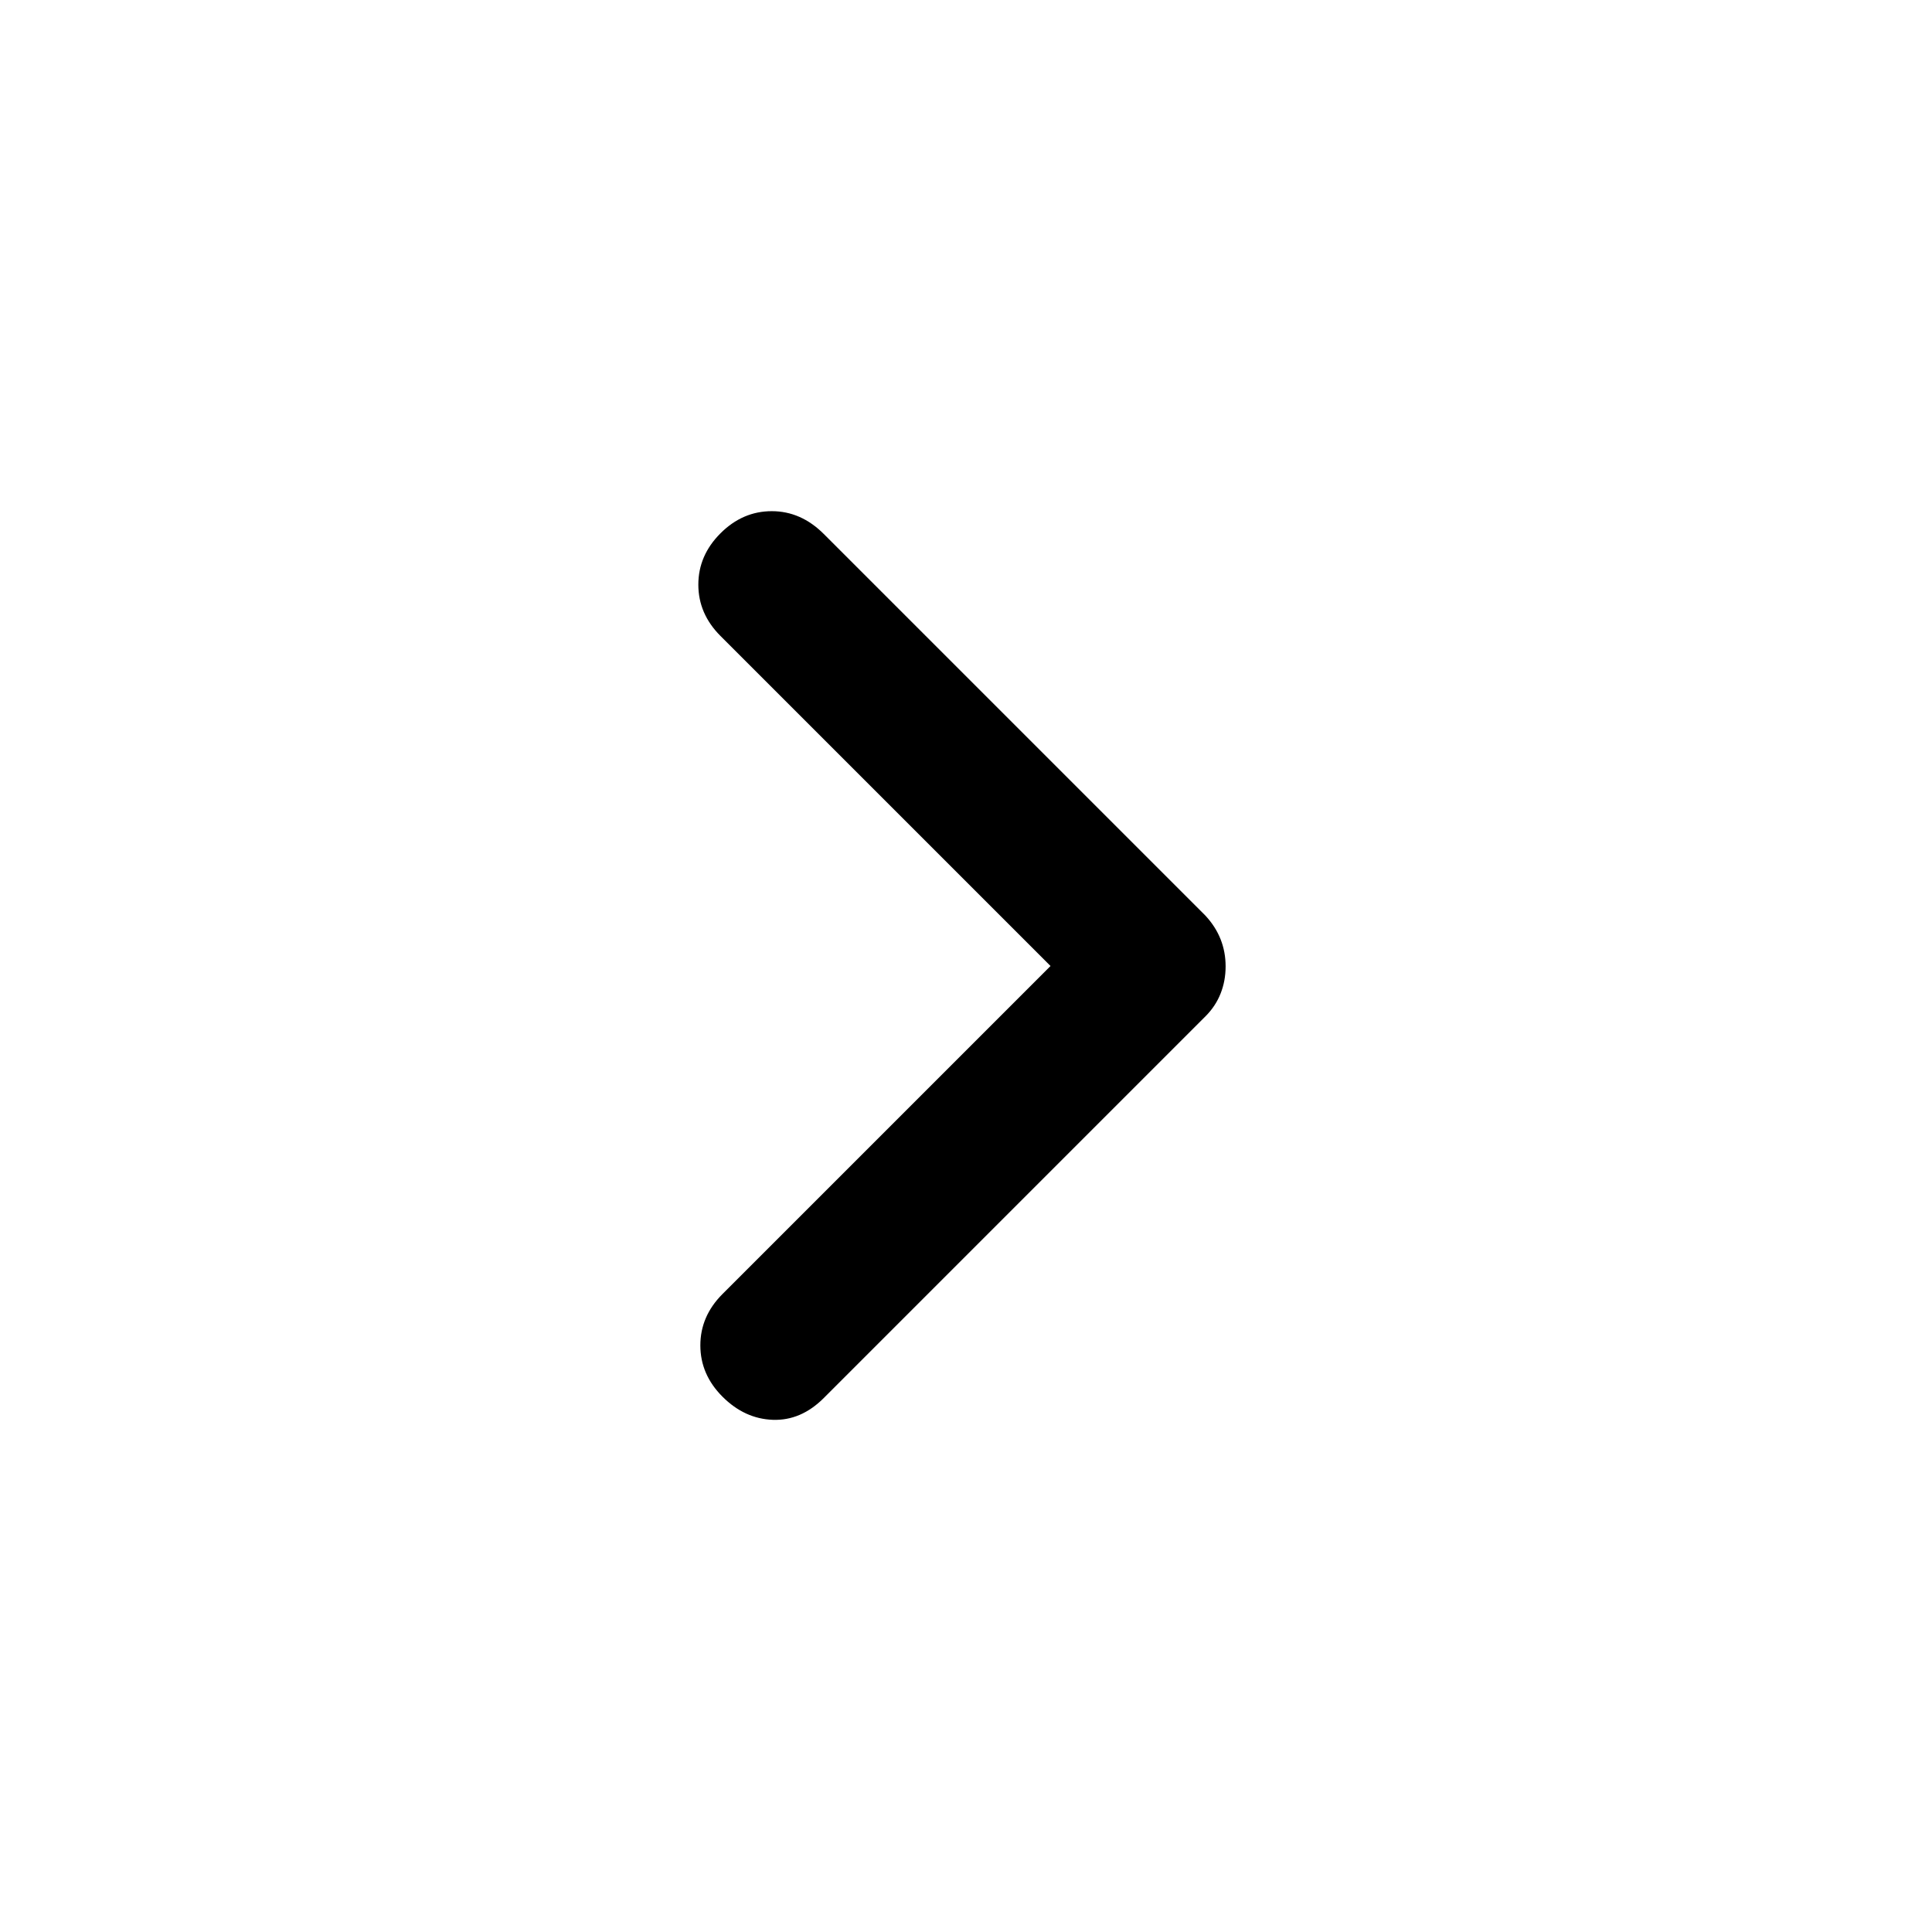
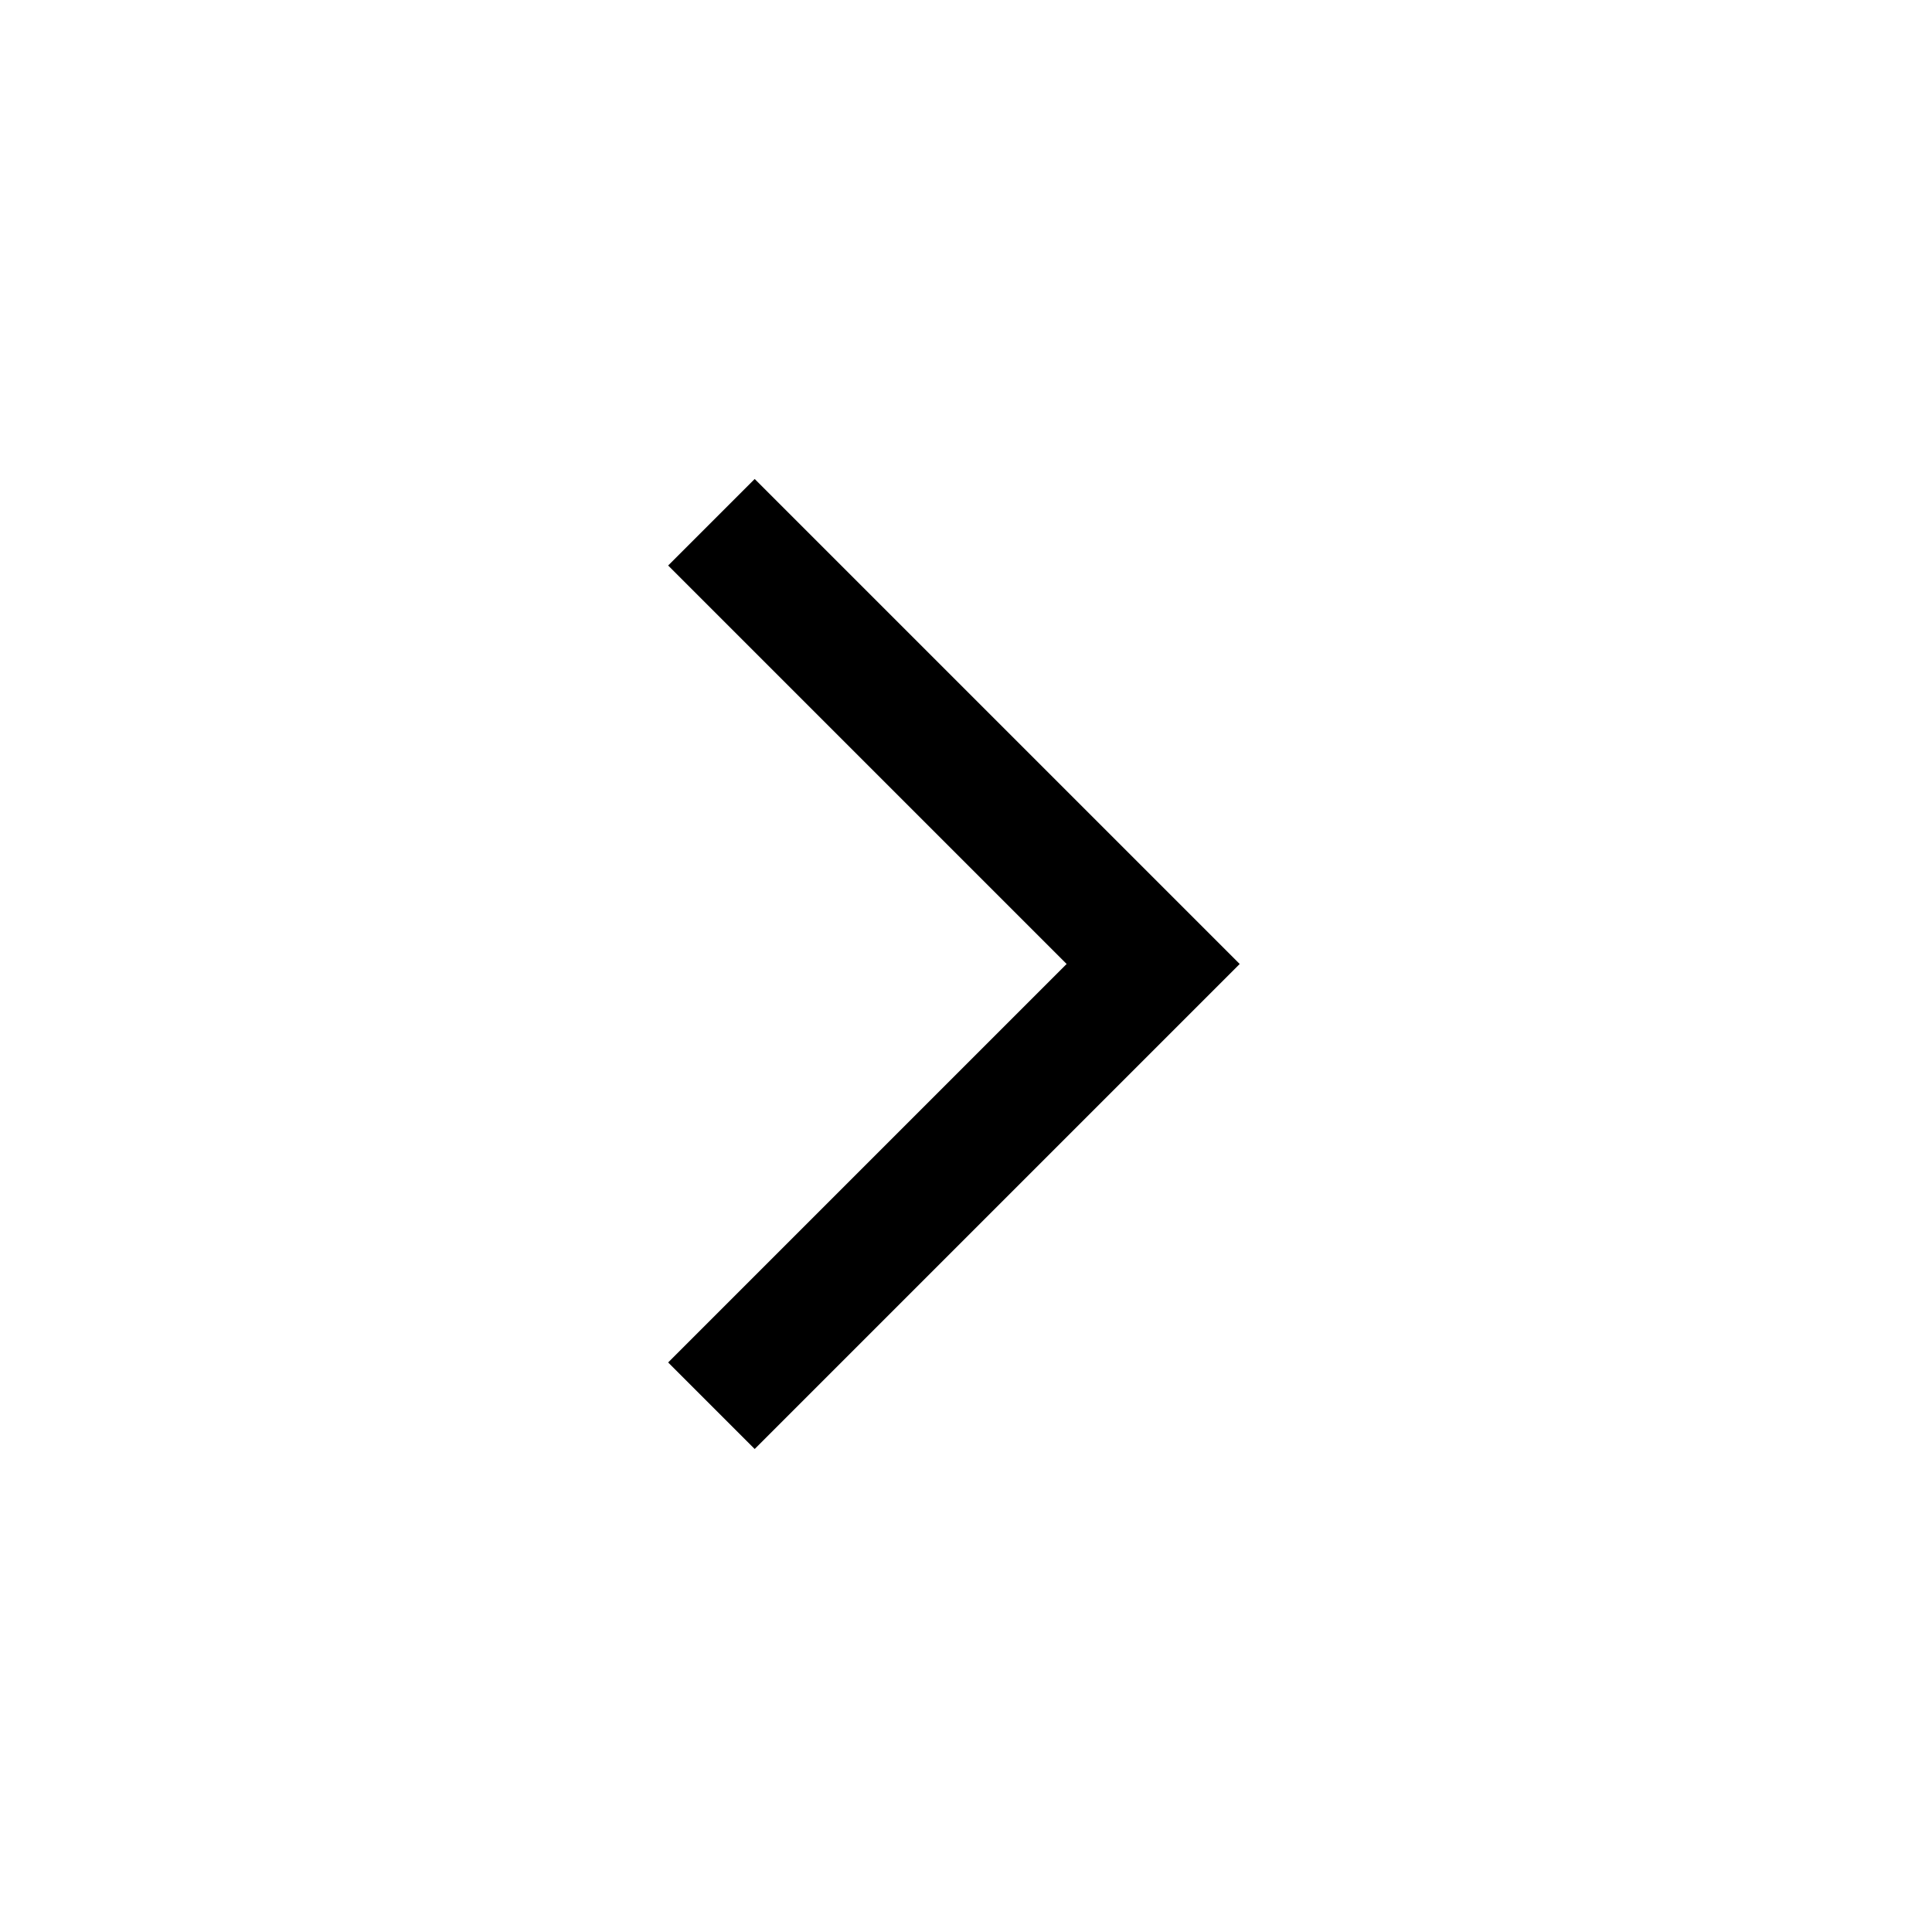
- <svg xmlns="http://www.w3.org/2000/svg" height="20" viewBox="0 -960 960 960" width="20">
-   <path d="M522-480 358-644q-11-11-11-25.5t11-25.5q11-11 25.5-11t25.838 11.338L599-505q5 5.4 7.5 11.7 2.5 6.3 2.5 13.5t-2.5 13.5Q604-460 599-455L409.338-265.338Q398-254 384-254.5q-14-.5-25-11.5t-11-25.5q0-14.5 11-25.5l163-163Z" />
+ <svg xmlns="http://www.w3.org/2000/svg" height="48" viewBox="0 96 960 960" width="48">
+   <path d="m375 816-43-43 198-198-198-198 43-43 241 241-241 241Z" />
</svg>
